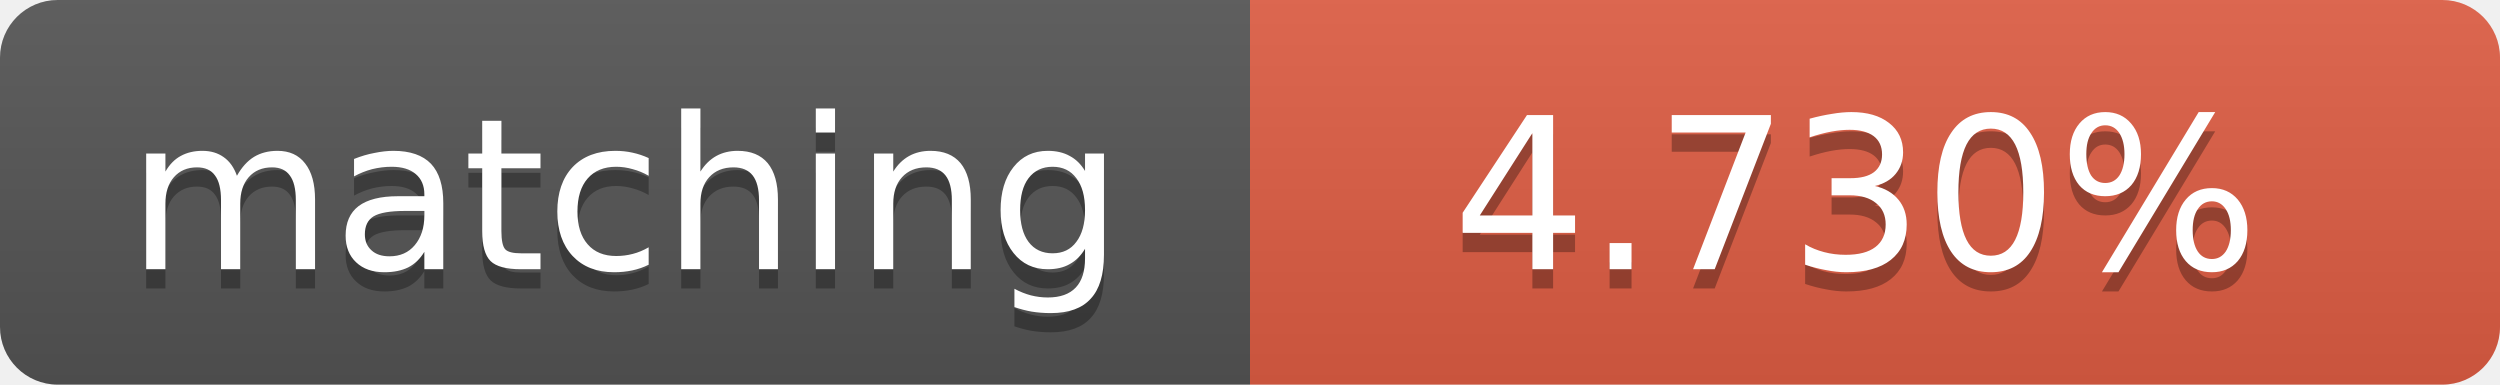
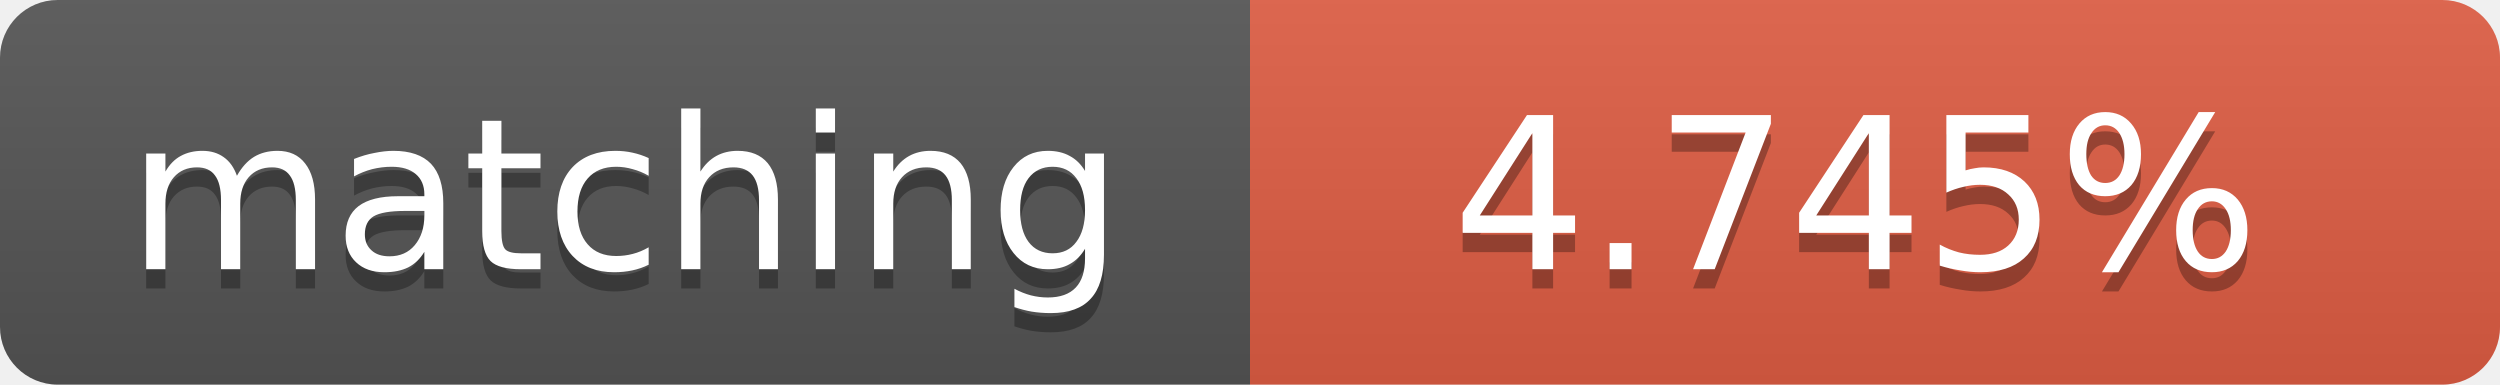
<svg xmlns="http://www.w3.org/2000/svg" width="130" height="20">
  <linearGradient id="b" x2="0" y2="100%">
    <stop offset="0" stop-color="#bbb" stop-opacity=".1" />
    <stop offset="1" stop-opacity=".1" />
  </linearGradient>
  <clipPath id="a">
    <rect width="130" height="20" rx="3" fill="#fff" />
  </clipPath>
  <g clip-path="url(#a)">
    <path fill="#555" d="M0 0h65v20H0z" />
    <path fill="#e05d44" d="M65 0h65v20H65z" />
    <path fill="url(#b)" d="M0 0h130v20H0z" />
  </g>
  <g fill="#fff" text-anchor="middle" font-family="DejaVu Sans,Verdana,Geneva,sans-serif" font-size="11">
    <text x="32.5" y="15" fill="#010101" fill-opacity=".3">matching</text>
    <text x="32.5" y="14">matching</text>
-     <text x="96.5" y="15" fill="#010101" fill-opacity=".3">4.730%</text>
-     <text x="96.5" y="14">4.730%</text>
+     <text x="96.5" y="15" fill="#010101" fill-opacity=".3">4.745%</text>
+     <text x="96.5" y="14">4.745%</text>
  </g>
</svg>
